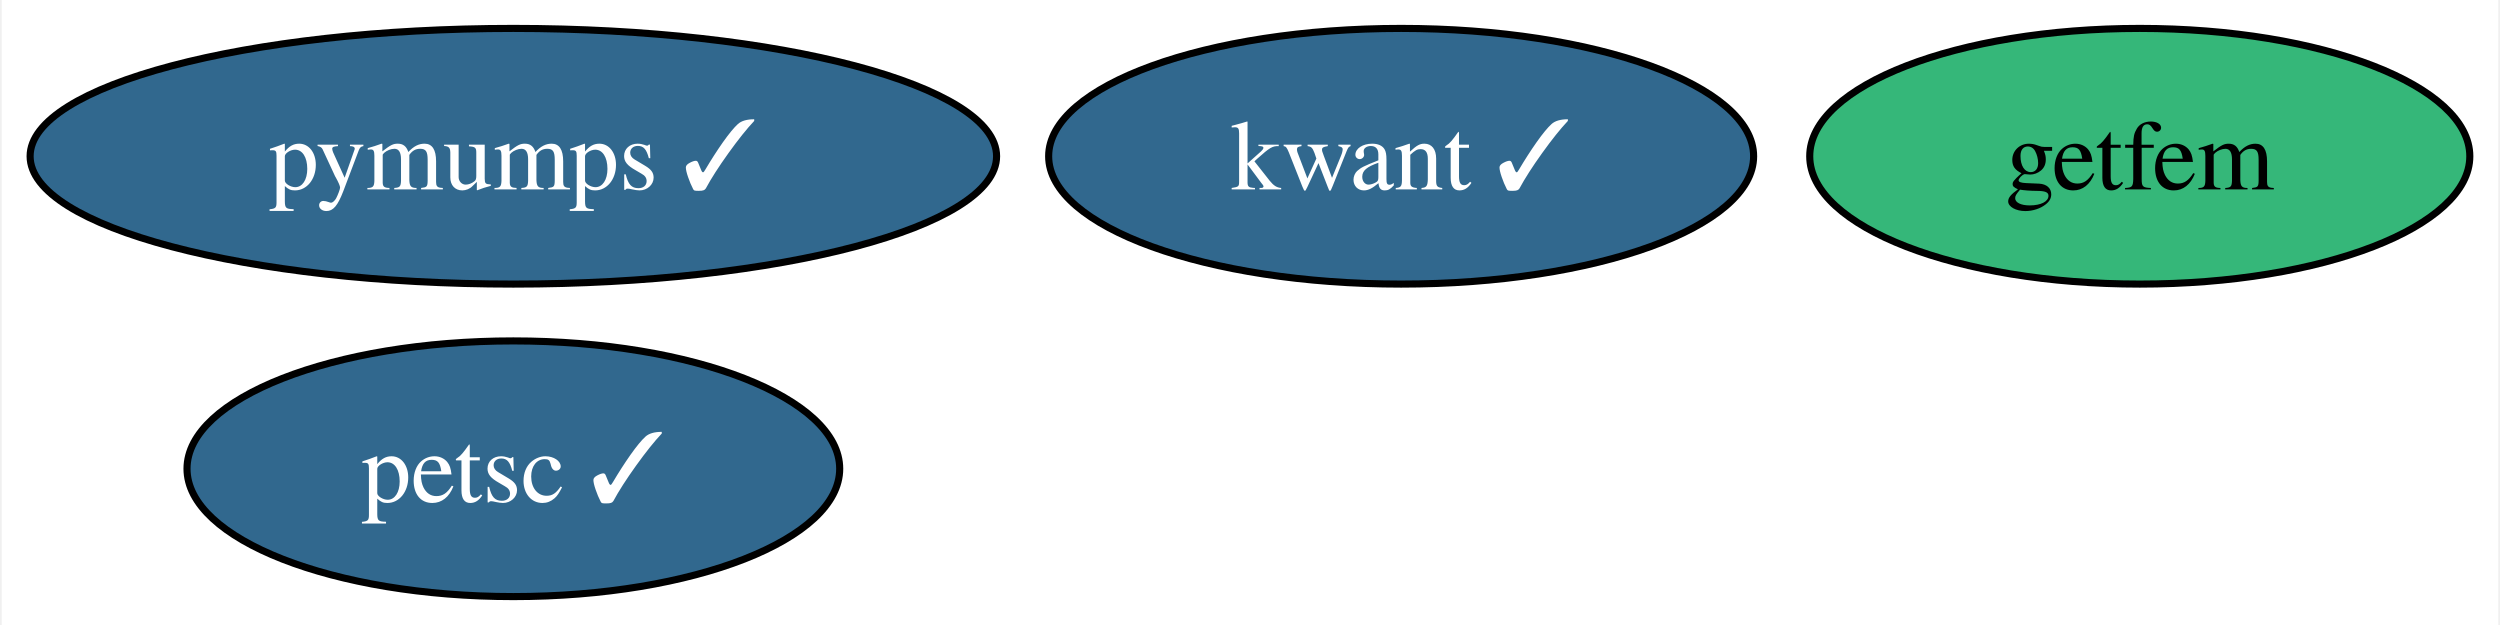
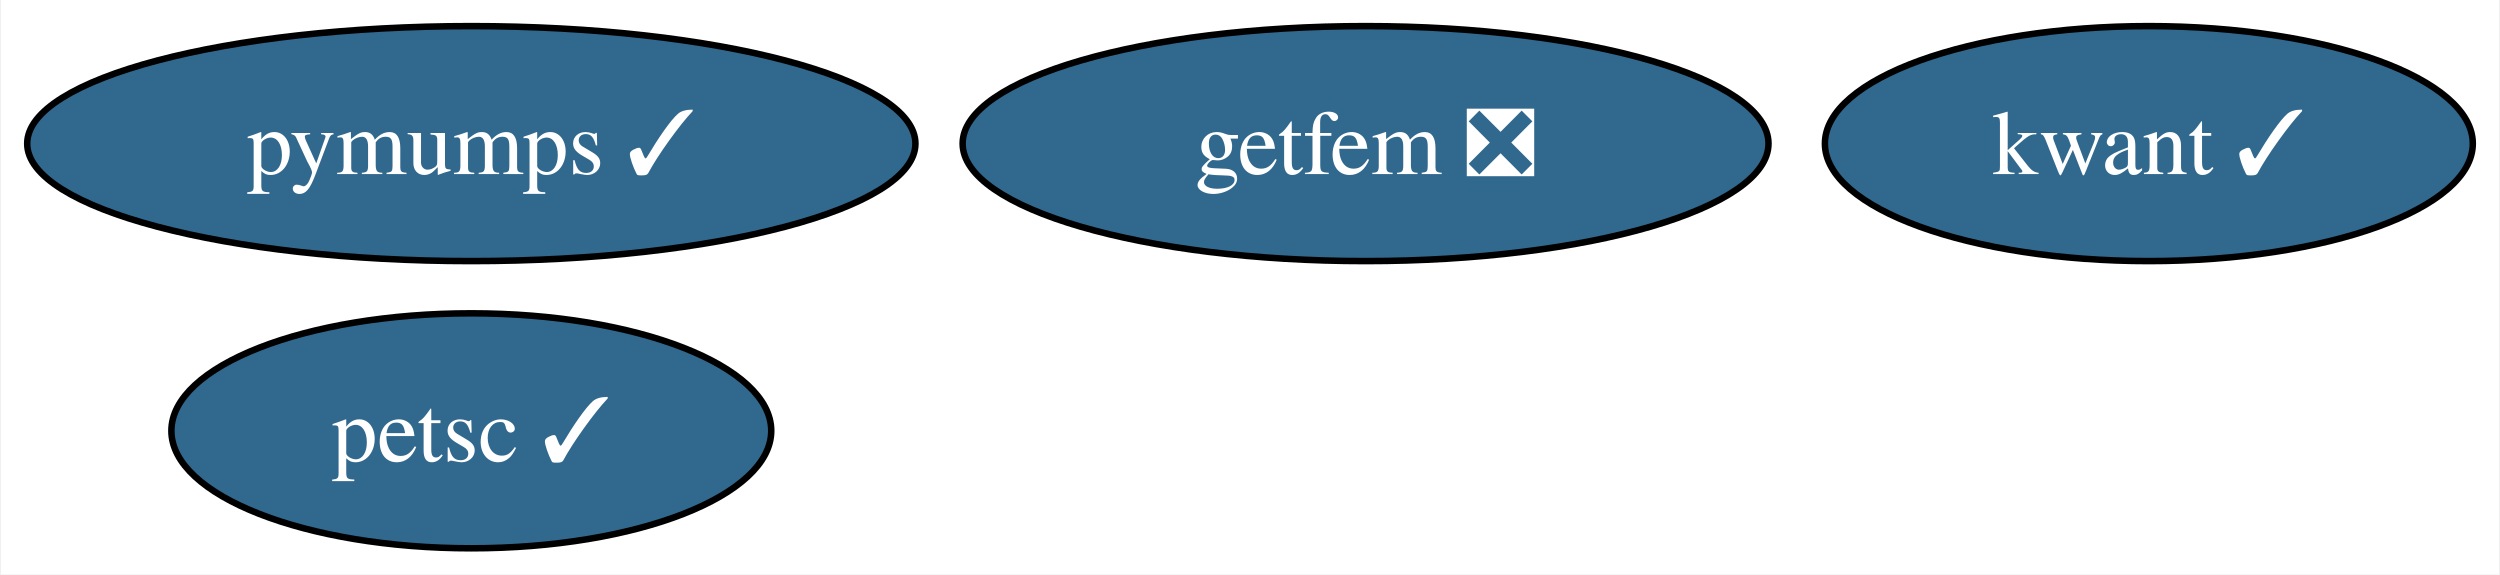
- <svg xmlns="http://www.w3.org/2000/svg" xmlns:xlink="http://www.w3.org/1999/xlink" width="352pt" height="88pt" viewBox="0.00 0.00 351.52 88.00">
+ <svg xmlns="http://www.w3.org/2000/svg" xmlns:xlink="http://www.w3.org/1999/xlink" width="383pt" height="88pt" viewBox="0.00 0.00 382.67 88.00">
  <g id="graph0" class="graph" transform="scale(1 1) rotate(0) translate(4 84)">
-     <polygon fill="white" stroke="none" points="-4,4 -4,-84 347.52,-84 347.52,4 -4,4" />
+     <polygon fill="white" stroke="none" points="-4,4 -4,-84 378.67,-84 378.67,4 -4,4" />
    <g id="node1" class="node">
      <g id="a_node1">
        <a xlink:href="https://github.com/conda-forge/kwant-feedstock/pull/106" xlink:title="kwant ✓">
-           <ellipse fill="#31688e" stroke="black" cx="193.04" cy="-62" rx="49.63" ry="18" />
-           <text text-anchor="middle" x="193.04" y="-57.33" font-family="Times,serif" font-size="14.00" fill="white">kwant ✓</text>
+           <ellipse fill="#31688e" stroke="black" cx="325.04" cy="-62" rx="49.63" ry="18" />
+           <text text-anchor="middle" x="325.04" y="-57.33" font-family="Times,serif" font-size="14.00" fill="white">kwant ✓</text>
        </a>
      </g>
    </g>
    <g id="node2" class="node">
      <g id="a_node2">
        <a xlink:href="https://github.com/conda-forge/petsc-feedstock/pull/186" xlink:title="petsc ✓">
          <ellipse fill="#31688e" stroke="black" cx="68.04" cy="-18" rx="45.95" ry="18" />
          <text text-anchor="middle" x="68.04" y="-13.32" font-family="Times,serif" font-size="14.00" fill="white">petsc ✓</text>
        </a>
      </g>
    </g>
    <g id="node3" class="node">
      <g id="a_node3">
        <a xlink:href="https://github.com/conda-forge/pymumps-feedstock/pull/15" xlink:title="pymumps ✓">
          <ellipse fill="#31688e" stroke="black" cx="68.04" cy="-62" rx="68.04" ry="18" />
          <text text-anchor="middle" x="68.04" y="-57.33" font-family="Times,serif" font-size="14.00" fill="white">pymumps ✓</text>
        </a>
      </g>
    </g>
    <g id="node4" class="node">
      <g id="a_node4">
-         <a xlink:href="https://github.com/conda-forge/getfem-feedstock" xlink:title="getfem">
-           <ellipse fill="#35b779" stroke="black" cx="297.04" cy="-62" rx="46.47" ry="18" />
-           <text text-anchor="middle" x="297.04" y="-57.33" font-family="Times,serif" font-size="14.00">getfem</text>
+         <a xlink:href="https://github.com/conda-forge/getfem-feedstock/pull/8" xlink:title="getfem ❎">
+           <ellipse fill="#31688e" stroke="black" cx="205.04" cy="-62" rx="61.73" ry="18" />
+           <text text-anchor="middle" x="205.04" y="-57.33" font-family="Times,serif" font-size="14.00" fill="white">getfem ❎</text>
        </a>
      </g>
    </g>
  </g>
</svg>
